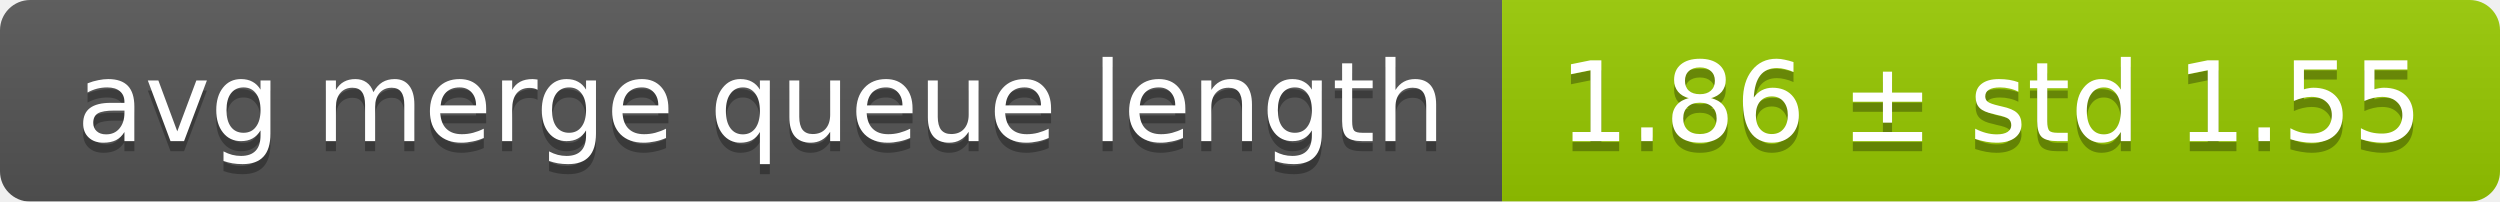
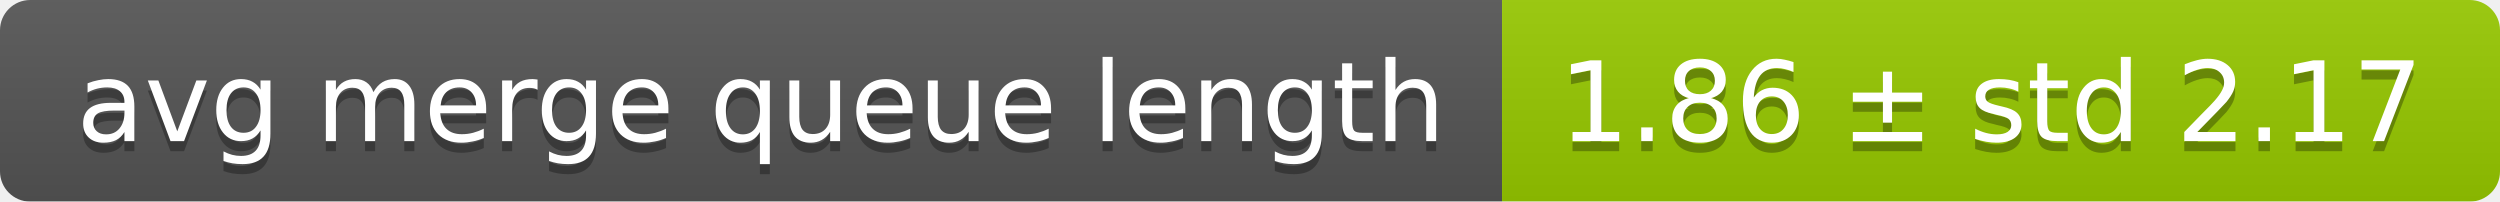
<svg xmlns="http://www.w3.org/2000/svg" width="248" height="20">
  <linearGradient id="smooth" x2="0" y2="100%">
    <stop offset="0" stop-color="#bbb" stop-opacity=".1" />
    <stop offset="1" stop-opacity=".1" />
  </linearGradient>
  <mask id="round">
    <rect width="248" height="20" rx="3" fill="#fff" />
  </mask>
  <g mask="url(#round)">
    <rect width="149" height="20" fill="#555" />
    <rect x="149" width="99" height="20" fill="#97ca00" />
    <rect width="248" height="20" fill="url(#smooth)" />
  </g>
  <g fill="#fff" text-anchor="middle" font-family="DejaVu Sans,Verdana,Geneva,sans-serif" font-size="11">
    <text x="75.5" y="15" fill="#010101" fill-opacity=".3">avg merge queue length</text>
    <text x="75.5" y="14">avg merge queue length</text>
-     <text x="197.5" y="15" fill="#010101" fill-opacity=".3">1.86 ± std 1.55</text>
-     <text x="197.5" y="14">1.86 ± std 1.55</text>
+     <text x="197.5" y="15" fill="#010101" fill-opacity=".3">1.86 ± std 2.17</text>
+     <text x="197.5" y="14">1.86 ± std 2.17</text>
  </g>
</svg>
